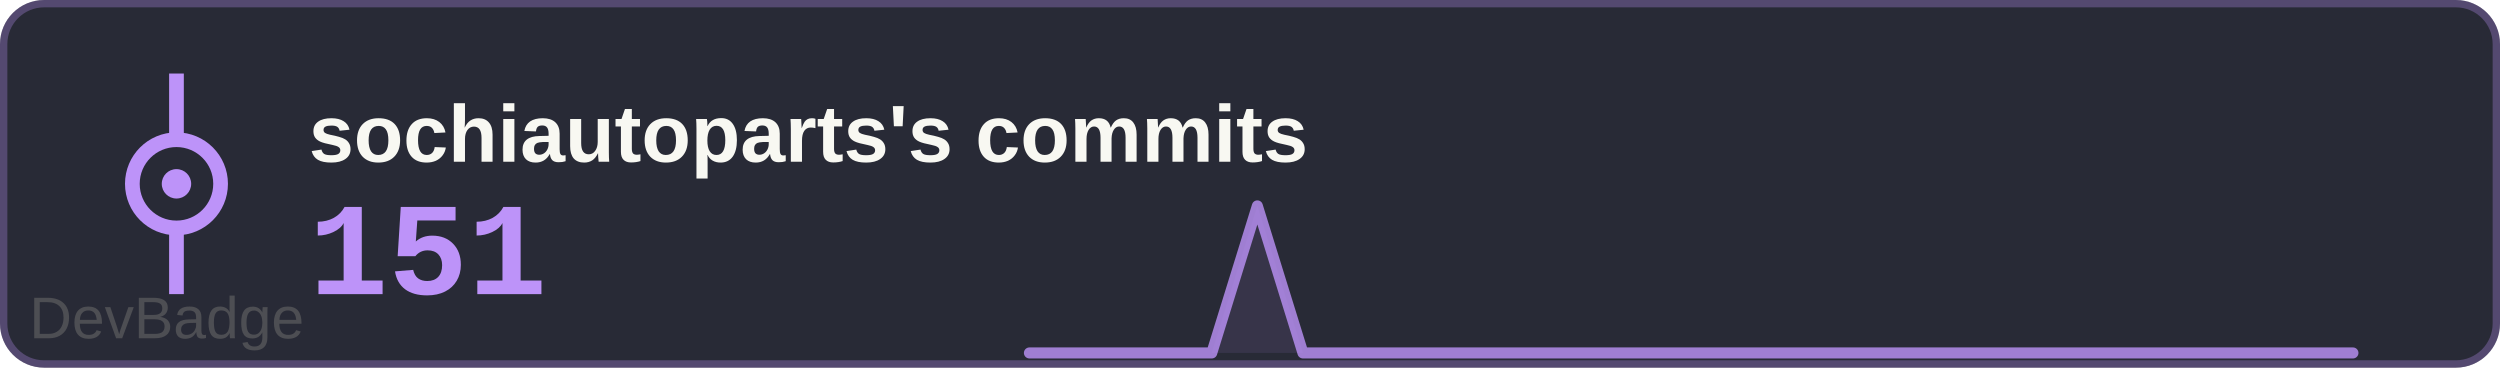
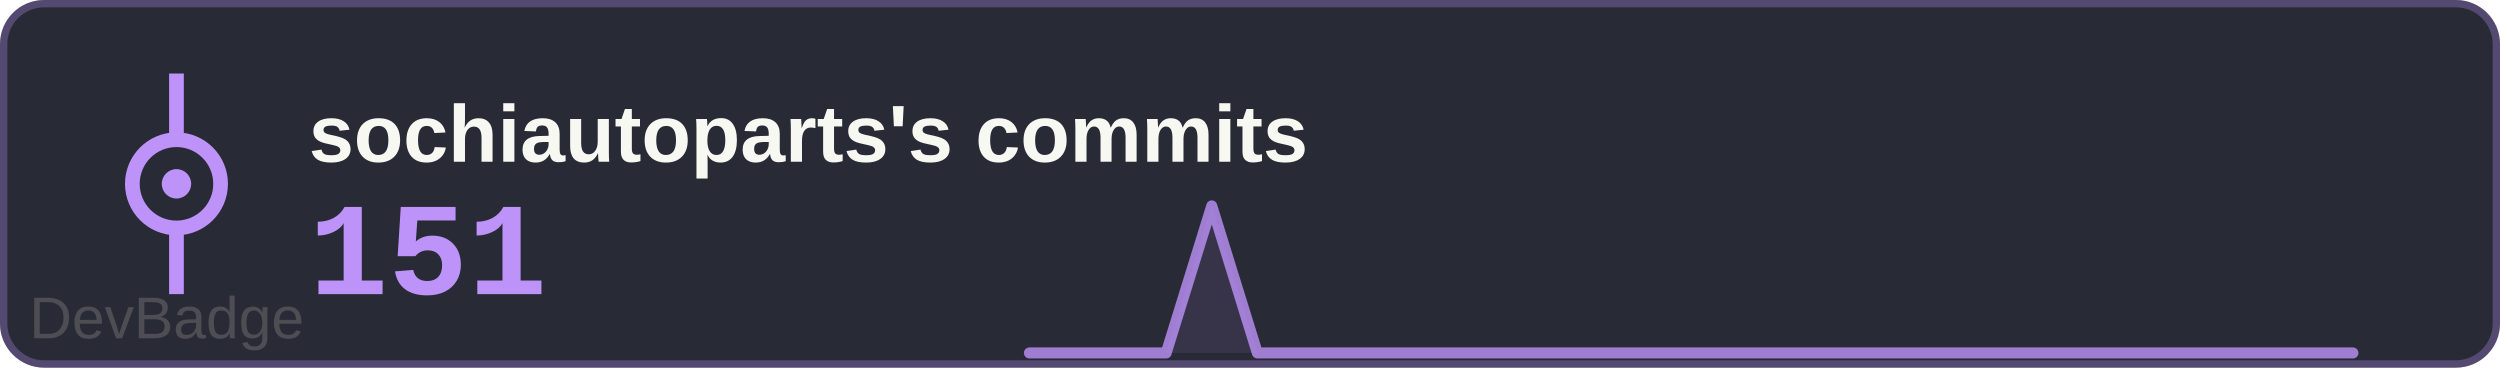
<svg xmlns="http://www.w3.org/2000/svg" width="340" height="50" viewBox="0 0 340 50">
  <rect width="340" height="50" rx="6" fill="#282a36" />
  <rect x="0.5" y="0.5" width="339" height="49" rx="5.5" fill="none" stroke="#bd93f9" stroke-width="1" opacity="0.3" />
  <text x="42" y="22" font-family="Arial, sans-serif" font-size="11" font-weight="600" fill="#f8f8f2">sochiautoparts's commits</text>
  <text x="42" y="40" font-family="'Courier New', monospace" font-size="18" font-weight="700" fill="#bd93f9">151</text>
  <g transform="translate(0, 0)">
    <circle cx="24" cy="25" r="6" fill="none" stroke="#bd93f9" stroke-width="2" />
    <circle cx="24" cy="25" r="2" fill="#bd93f9" />
    <line x1="24" y1="19" x2="24" y2="10" stroke="#bd93f9" stroke-width="2" />
    <line x1="24" y1="31" x2="24" y2="40" stroke="#bd93f9" stroke-width="2" />
  </g>
-   <path d="M140.0,48 L140.0,48.0 146.2,48.0 152.4,48.0 158.6,48.0 164.8,48.0 171.0,28.0 177.2,48.0 183.4,48.0 189.7,48.0 195.9,48.0 202.1,48.0 208.3,48.0 214.5,48.0 220.7,48.0 226.9,48.0 233.1,48.0 239.3,48.0 245.5,48.0 251.7,48.0 257.9,48.0 264.1,48.0 270.3,48.0 276.6,48.0 282.8,48.0 289.0,48.0 295.2,48.0 301.4,48.0 307.6,48.0 313.8,48.0 320.0,48.0 L320,48 Z" fill="#bd93f9" opacity="0.1" />
-   <polyline points="140.0,48.0 146.2,48.0 152.4,48.0 158.6,48.0 164.8,48.0 171.0,28.0 177.2,48.0 183.4,48.0 189.7,48.0 195.9,48.0 202.1,48.0 208.3,48.0 214.5,48.0 220.7,48.0 226.9,48.0 233.1,48.0 239.3,48.0 245.5,48.0 251.7,48.0 257.9,48.0 264.1,48.0 270.3,48.0 276.6,48.0 282.8,48.0 289.0,48.0 295.2,48.0 301.4,48.0 307.6,48.0 313.8,48.0 320.0,48.0" fill="none" stroke="#bd93f9" stroke-width="1.5" stroke-linecap="round" stroke-linejoin="round" opacity="0.8" />
+   <path d="M140.0,48 L140.0,48.0 146.2,48.0 152.4,48.0 158.6,48.0 164.8,28.0 171.0,48.0 177.2,48.0 183.4,48.0 189.7,48.0 195.9,48.0 202.1,48.0 208.3,48.0 214.5,48.0 220.7,48.0 226.9,48.0 233.1,48.0 239.3,48.0 245.5,48.0 251.7,48.0 257.9,48.0 264.1,48.0 270.3,48.0 276.6,48.0 282.8,48.0 289.0,48.0 295.2,48.0 301.4,48.0 307.6,48.0 313.8,48.0 320.0,48.0 L320,48 Z" fill="#bd93f9" opacity="0.1" />
+   <polyline points="140.0,48.0 146.2,48.0 152.4,48.0 158.6,48.0 164.8,28.0 171.0,48.0 177.2,48.0 183.4,48.0 189.7,48.0 195.9,48.0 202.1,48.0 208.3,48.0 214.5,48.0 220.7,48.0 226.9,48.0 233.1,48.0 239.3,48.0 245.5,48.0 251.7,48.0 257.9,48.0 264.1,48.0 270.3,48.0 276.6,48.0 282.8,48.0 289.0,48.0 295.2,48.0 301.4,48.0 307.6,48.0 313.8,48.0 320.0,48.0" fill="none" stroke="#bd93f9" stroke-width="1.5" stroke-linecap="round" stroke-linejoin="round" opacity="0.8" />
  <a href="https://github.com/sochiautoparts/devbadge" target="_blank">
    <text x="4" y="46" font-family="Arial, sans-serif" font-size="8" fill="#666666" opacity="0.6">DevBadge</text>
  </a>
</svg>
